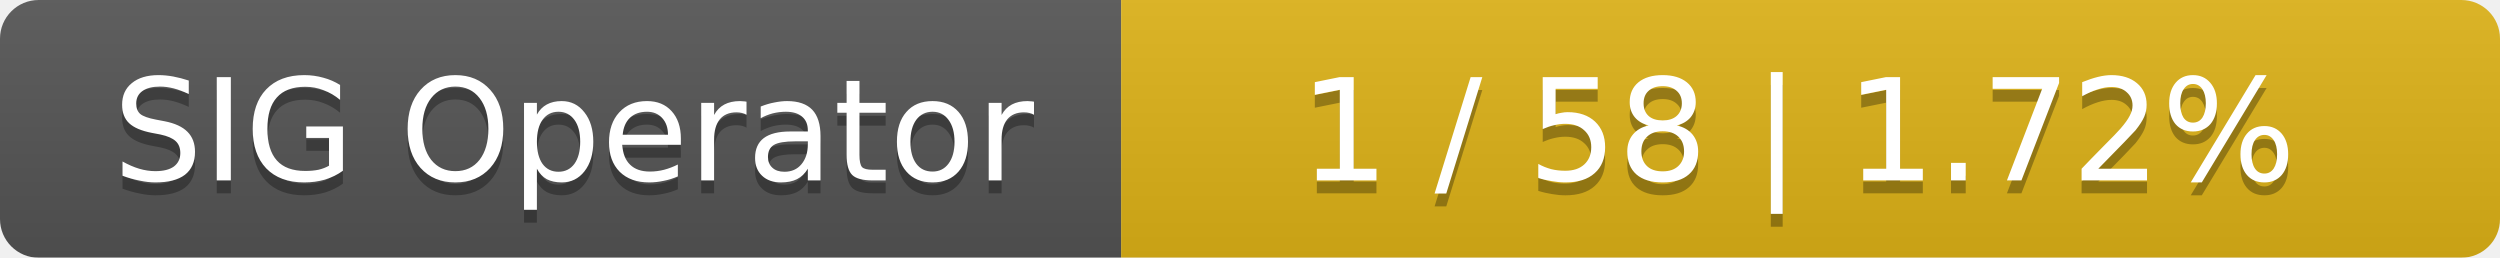
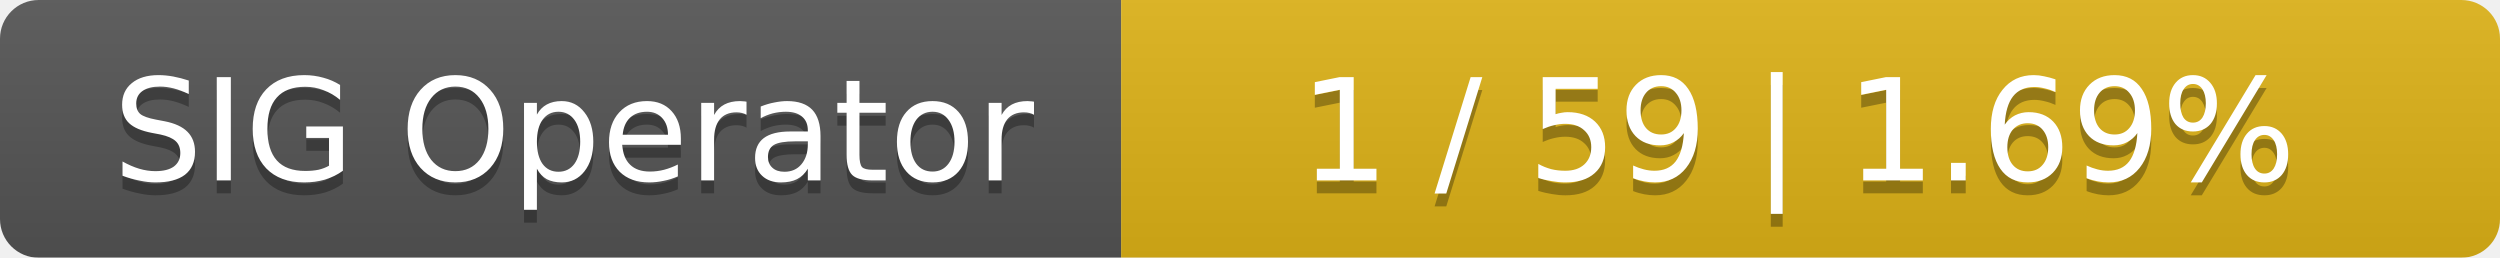
<svg xmlns="http://www.w3.org/2000/svg" width="194" height="20">
  <linearGradient id="smooth" x2="0" y2="100%">
    <stop offset="0" stop-color="#bbb" stop-opacity=".1" />
    <stop offset="1" stop-opacity=".1" />
  </linearGradient>
  <mask id="round">
    <rect width="194" height="20" rx="3" fill="#fff" />
  </mask>
  <g mask="url(#round)">
    <rect width="87" height="20" fill="#555" />
    <rect x="87" width="107" height="20" fill="#dfb317" />
    <rect width="194" height="20" fill="url(#smooth)" />
  </g>
  <g fill="#fff" text-anchor="middle" font-family="DejaVu Sans,Verdana,Geneva,sans-serif" font-size="11">
    <text x="44.5" y="15" fill="#010101" fill-opacity=".3">SIG Operator</text>
    <text x="44.5" y="14">SIG Operator</text>
-     <text x="139.5" y="15" fill="#010101" fill-opacity=".3">1 / 58    |    1.72%</text>
-     <text x="139.5" y="14">1 / 58    |    1.72%</text>
+     <text x="139.5" y="15" fill="#010101" fill-opacity=".3">1 / 59    |    1.69%</text>
+     <text x="139.5" y="14">1 / 59    |    1.69%</text>
  </g>
</svg>
